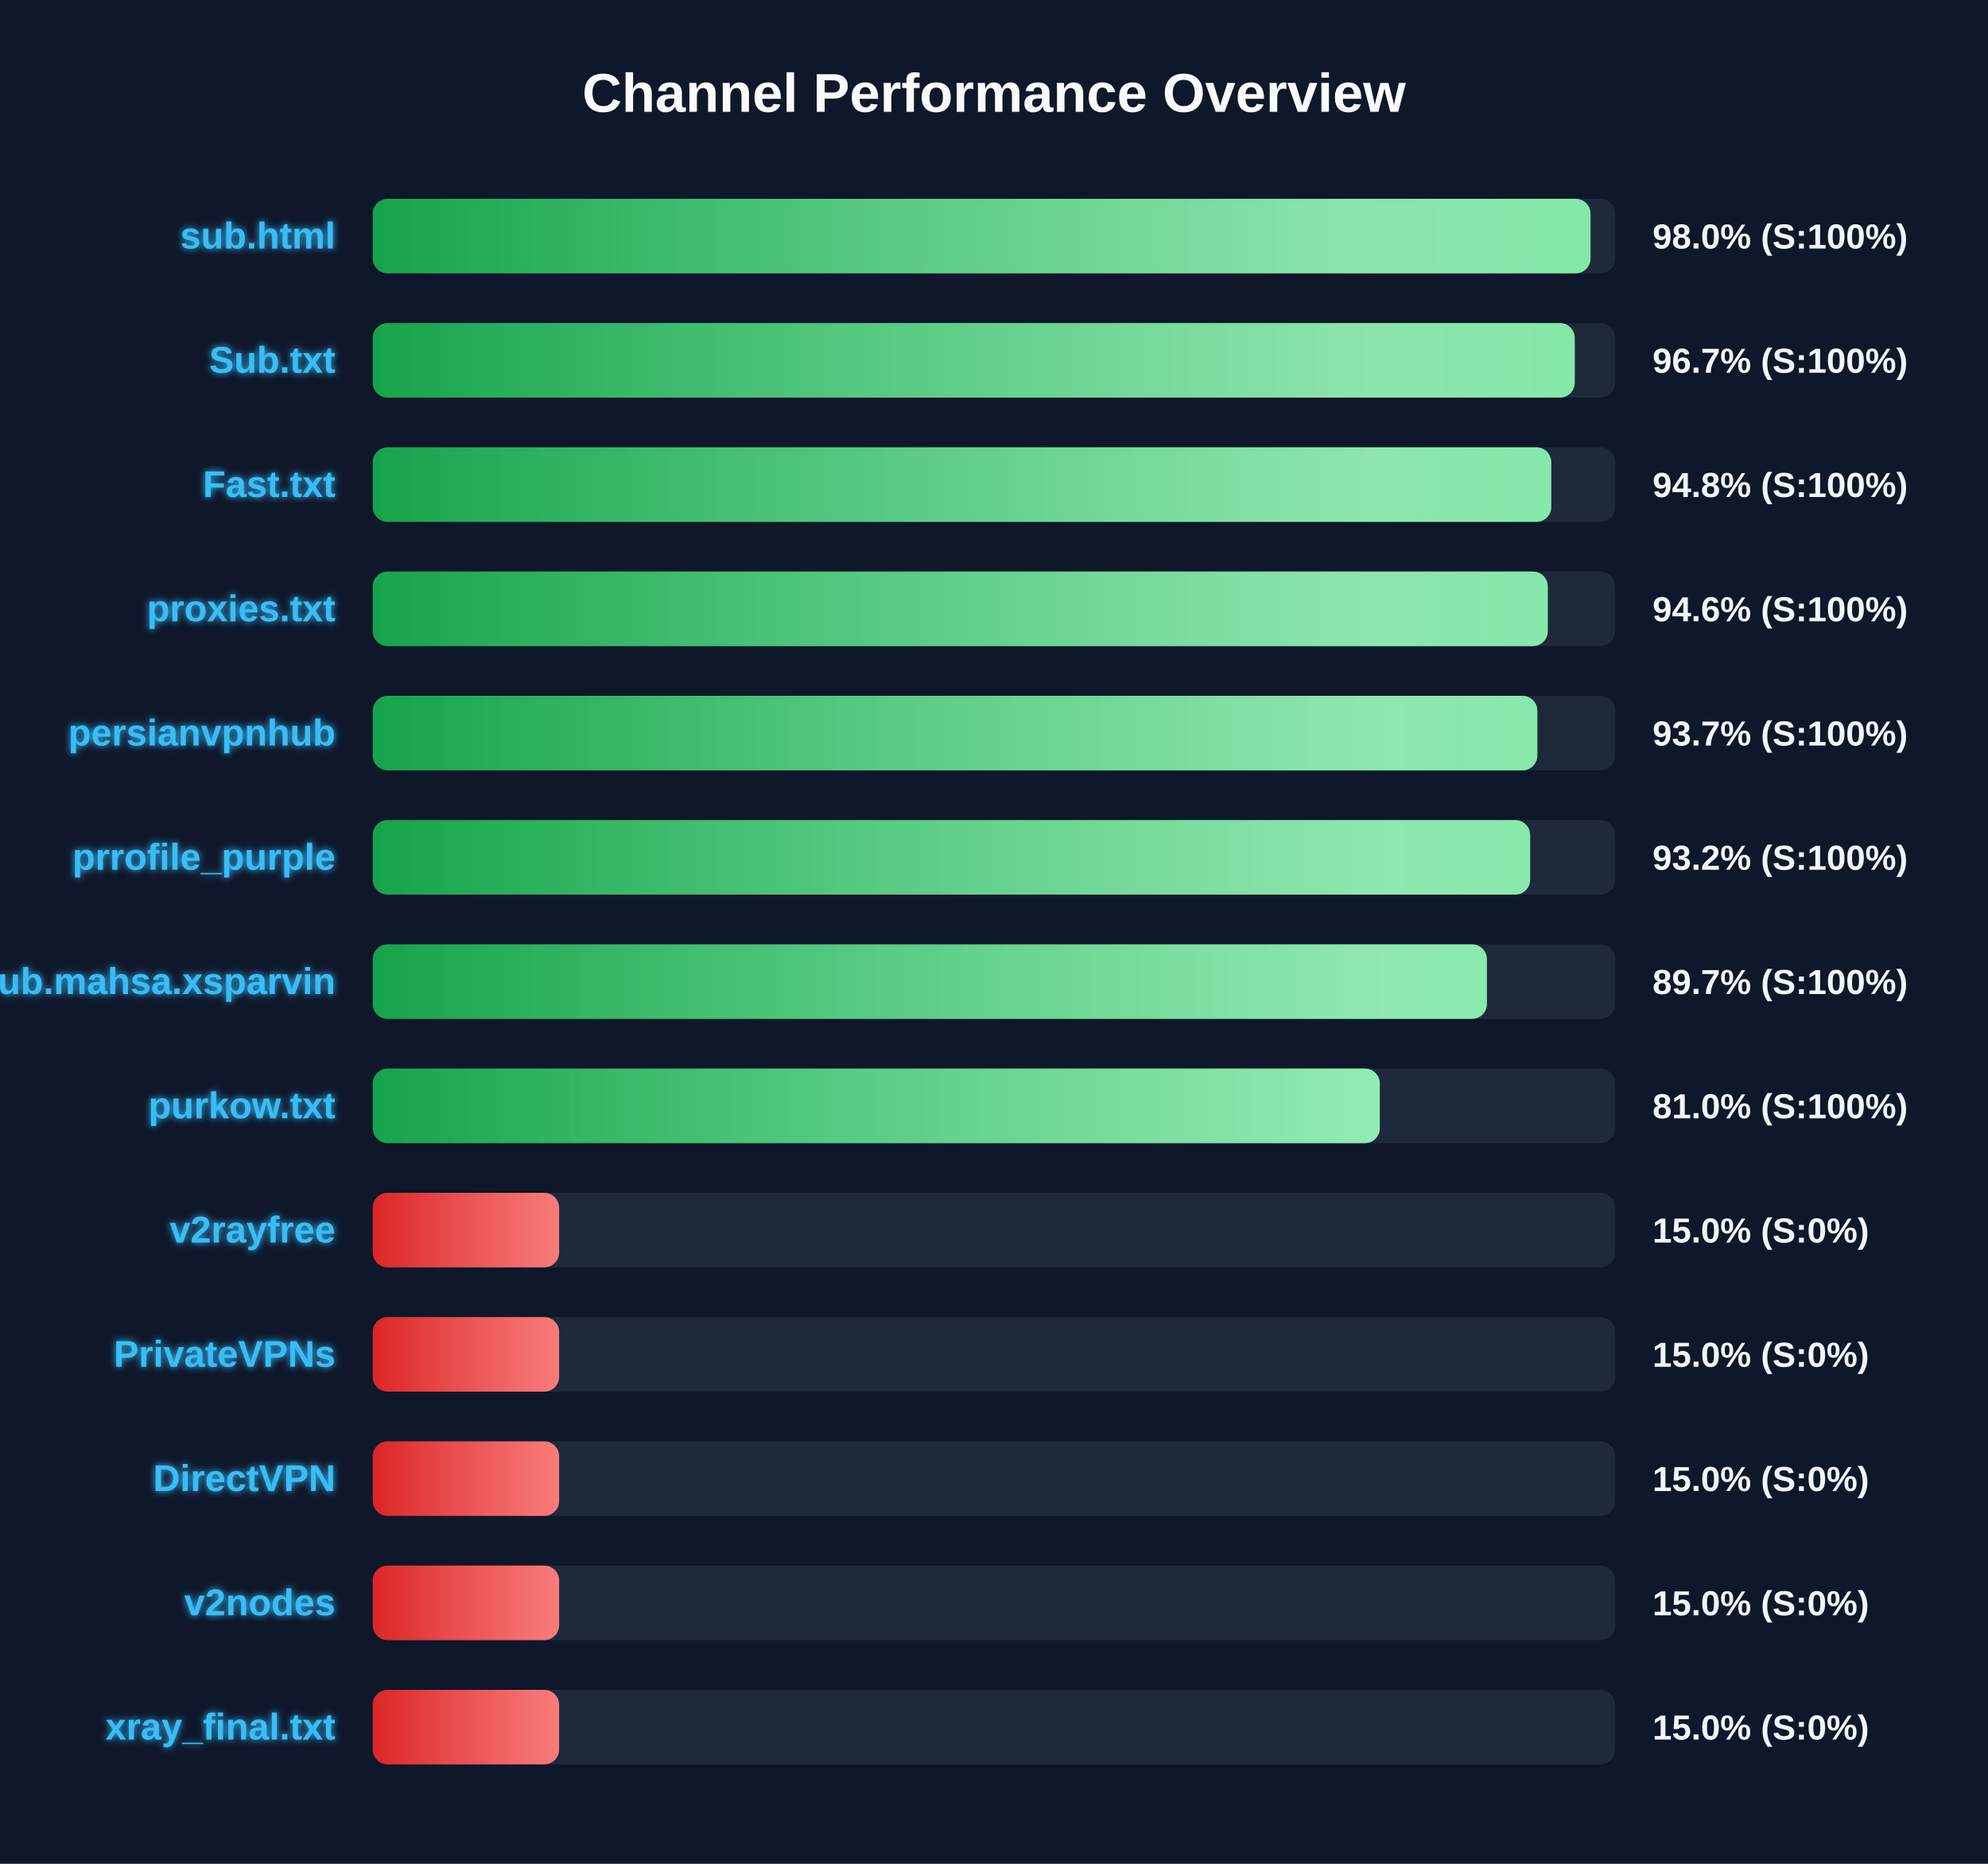
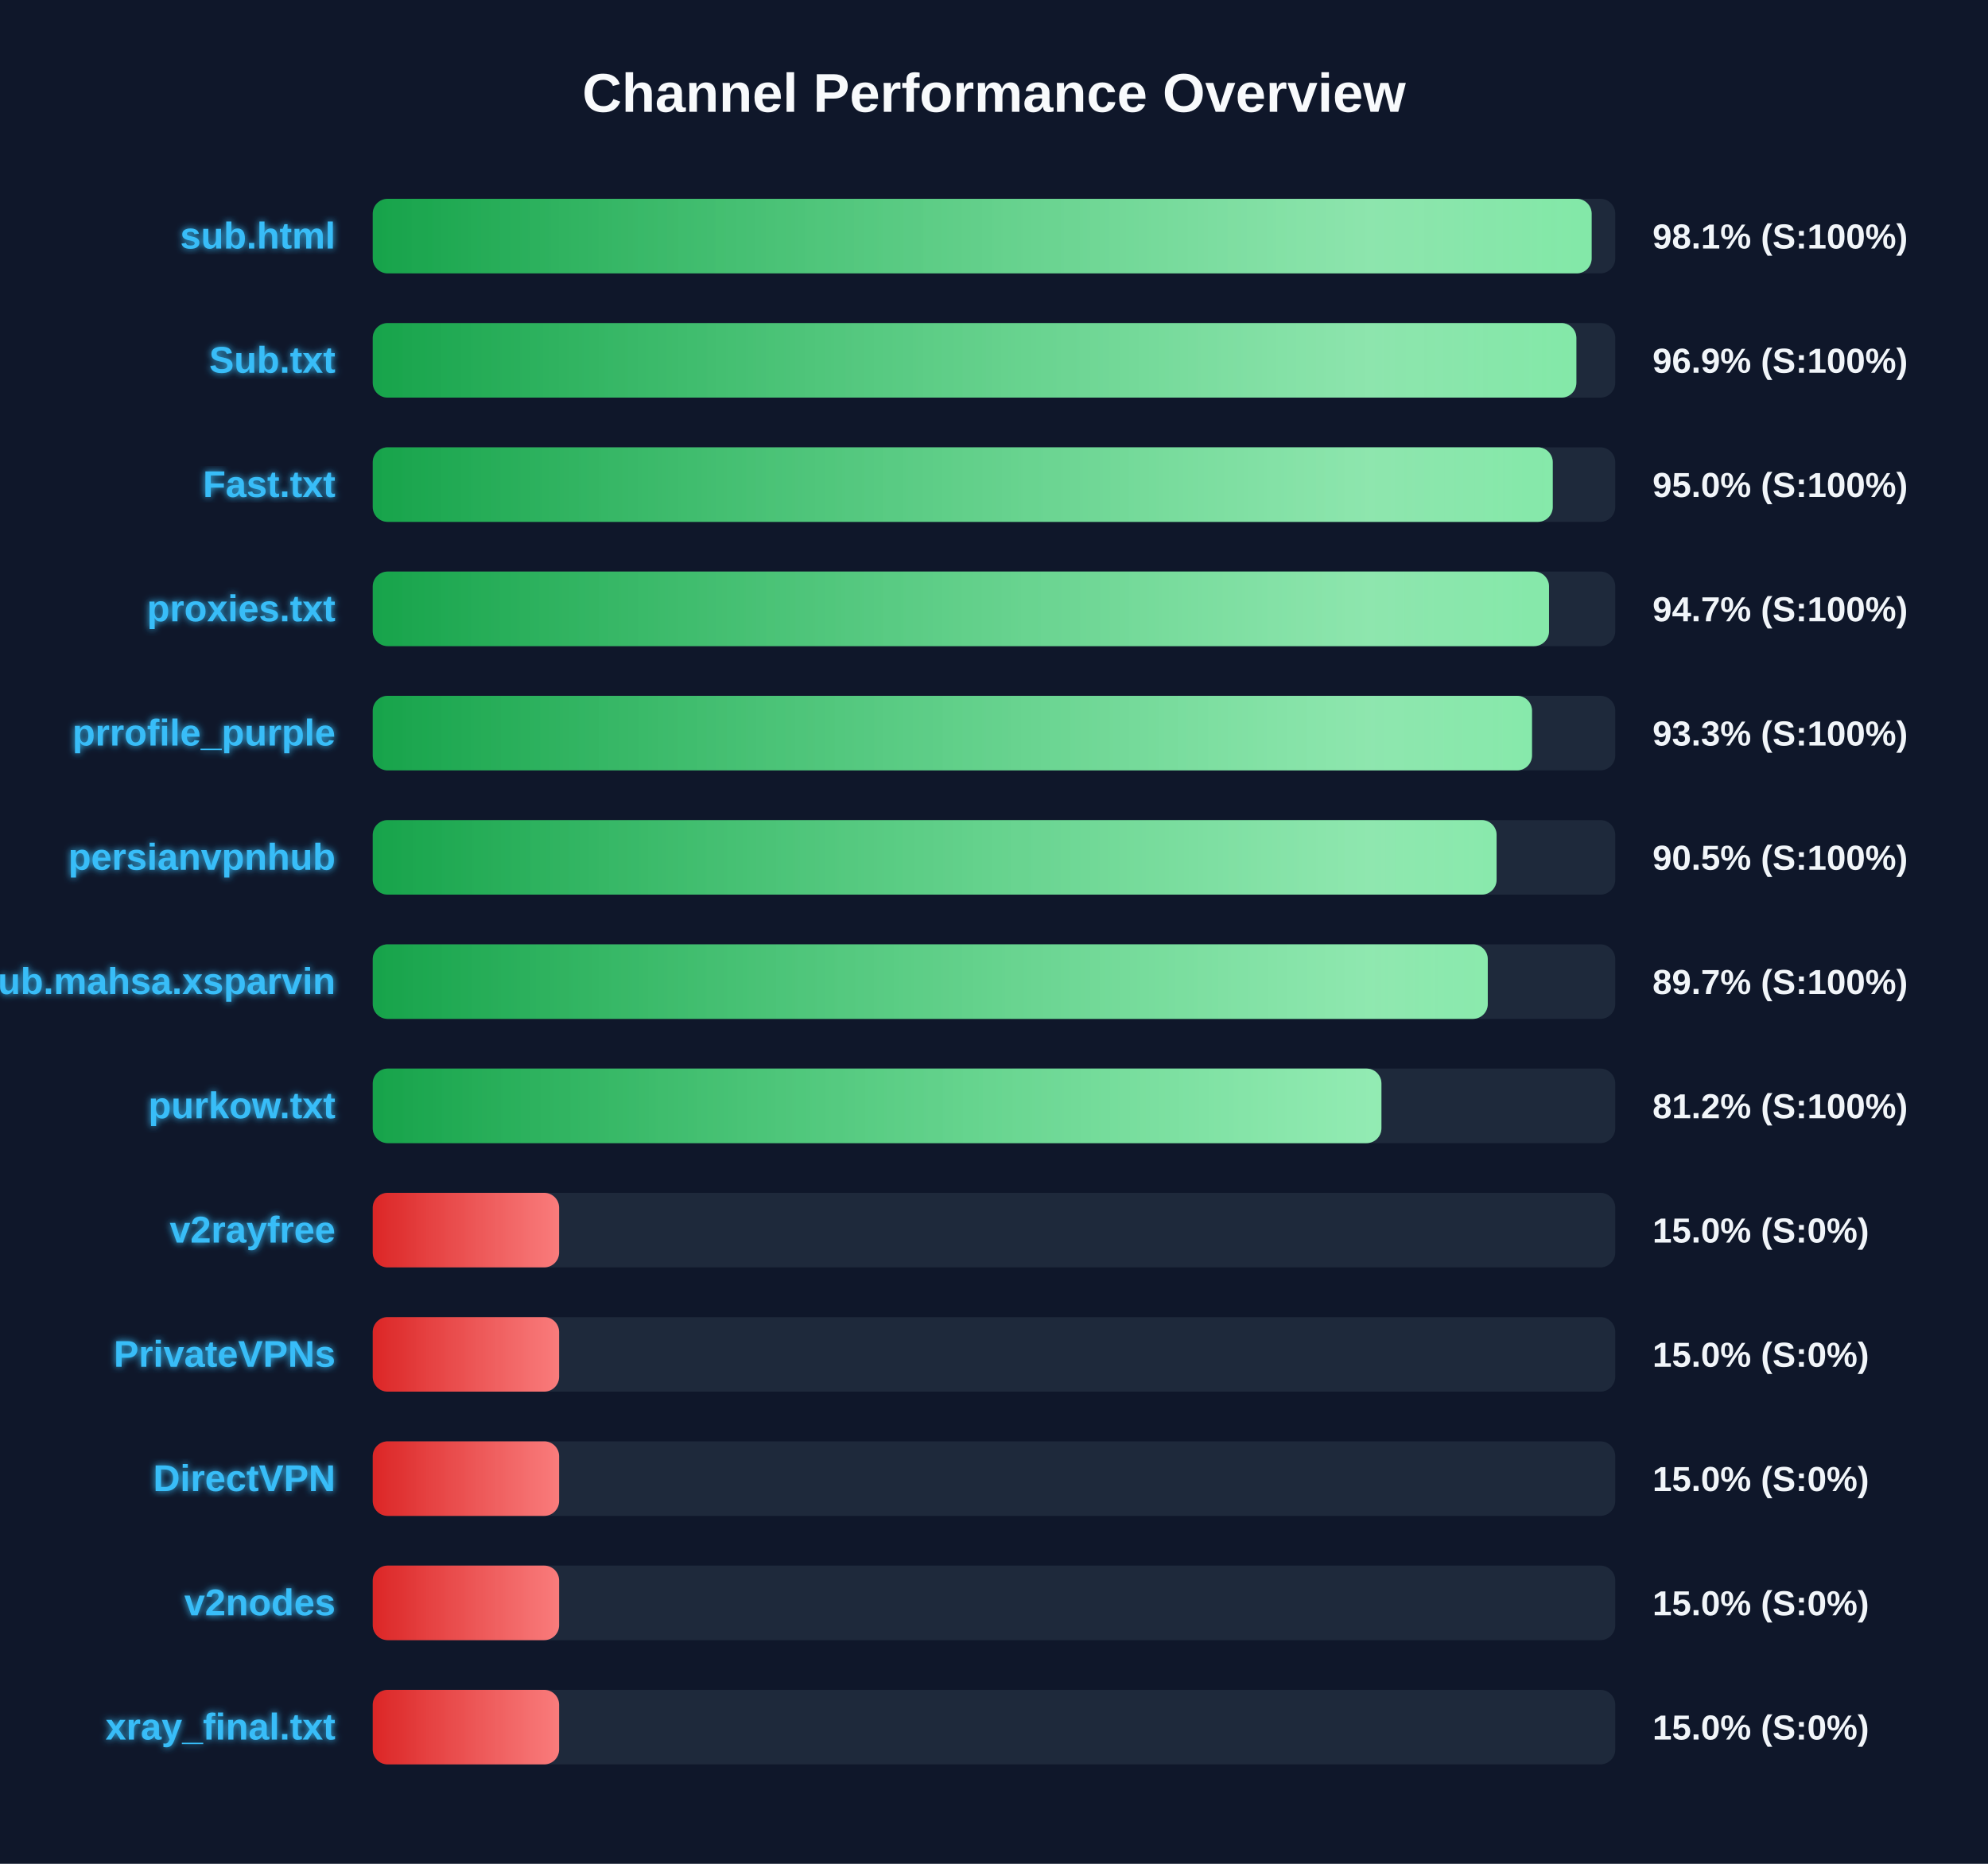
<svg xmlns="http://www.w3.org/2000/svg" width="800" height="750" version="1.1">
  <defs>
    <linearGradient id="grad-green" x1="0%" y1="0%" x2="100%" y2="0%">
      <stop offset="0%" stop-color="#16a34a" />
      <stop offset="100%" stop-color="#4ade80" />
    </linearGradient>
    <linearGradient id="grad-yellow" x1="0%" y1="0%" x2="100%" y2="0%">
      <stop offset="0%" stop-color="#ca8a04" />
      <stop offset="100%" stop-color="#fde047" />
    </linearGradient>
    <linearGradient id="grad-red" x1="0%" y1="0%" x2="100%" y2="0%">
      <stop offset="0%" stop-color="#dc2626" />
      <stop offset="100%" stop-color="#f87171" />
    </linearGradient>
    <linearGradient id="shimmer" x1="0%" y1="0%" x2="100%" y2="0%">
      <stop offset="0%" stop-color="rgba(255,255,255,0)" />
      <stop offset="50%" stop-color="rgba(255,255,255,0.4)" />
      <stop offset="100%" stop-color="rgba(255,255,255,0)" />
    </linearGradient>
    <filter id="glow" x="-20%" y="-20%" width="140%" height="140%">
      <feGaussianBlur stdDeviation="1.5" result="blur" />
      <feComposite in="SourceGraphic" in2="blur" operator="over" />
    </filter>
  </defs>
  <style>
        .bg-rect { fill: #0f172a; }
        .title { font: bold 22px 'Segoe UI', Arial, sans-serif; fill: #f8fafc; }
        .row { font: bold 15px 'Segoe UI', Arial, sans-serif; fill: #38bdf8; filter: url(#glow); }
        .score { font: bold 14px 'Segoe UI', Arial, sans-serif; fill: #f1f5f9; }
        @keyframes shimmer-anim {
            0% { transform: translateX(-100%); }
            100% { transform: translateX(200%); }
        }
        .shimmer-rect {
            animation: shimmer-anim 2.5s infinite linear;
        }
    </style>
  <rect width="100%" height="100%" class="bg-rect" />
  <text x="400" y="45" text-anchor="middle" class="title">Channel Performance Overview</text>
  <rect x="150" y="80" width="500" height="30" fill="#1e293b" rx="6" />
  <clipPath id="clip-0">
-     <rect x="150" y="80" width="490.05" height="30" rx="6" />
+     <rect x="150" y="80" width="490.5" height="30" rx="6" />
  </clipPath>
-   <rect x="150" y="80" width="490.05" height="30" fill="url(#grad-green)" rx="6" />
+   <rect x="150" y="80" width="490.5" height="30" fill="url(#grad-green)" rx="6" />
  <g clip-path="url(#clip-0)">
    <rect x="150" y="80" width="100%" height="30" fill="url(#shimmer)" class="shimmer-rect" />
  </g>
  <text x="135" y="100" text-anchor="end" class="row">sub.html</text>
-   <text x="665" y="100" text-anchor="start" class="score">98.0% (S:100%)</text>
+   <text x="665" y="100" text-anchor="start" class="score">98.1% (S:100%)</text>
  <rect x="150" y="130" width="500" height="30" fill="#1e293b" rx="6" />
  <clipPath id="clip-1">
-     <rect x="150" y="130" width="483.7" height="30" rx="6" />
+     <rect x="150" y="130" width="484.35" height="30" rx="6" />
  </clipPath>
-   <rect x="150" y="130" width="483.7" height="30" fill="url(#grad-green)" rx="6" />
+   <rect x="150" y="130" width="484.35" height="30" fill="url(#grad-green)" rx="6" />
  <g clip-path="url(#clip-1)">
    <rect x="150" y="130" width="100%" height="30" fill="url(#shimmer)" class="shimmer-rect" />
  </g>
  <text x="135" y="150" text-anchor="end" class="row">Sub.txt</text>
-   <text x="665" y="150" text-anchor="start" class="score">96.7% (S:100%)</text>
+   <text x="665" y="150" text-anchor="start" class="score">96.9% (S:100%)</text>
  <rect x="150" y="180" width="500" height="30" fill="#1e293b" rx="6" />
  <clipPath id="clip-2">
-     <rect x="150" y="180" width="474.25" height="30" rx="6" />
+     <rect x="150" y="180" width="474.85" height="30" rx="6" />
  </clipPath>
-   <rect x="150" y="180" width="474.25" height="30" fill="url(#grad-green)" rx="6" />
+   <rect x="150" y="180" width="474.85" height="30" fill="url(#grad-green)" rx="6" />
  <g clip-path="url(#clip-2)">
    <rect x="150" y="180" width="100%" height="30" fill="url(#shimmer)" class="shimmer-rect" />
  </g>
  <text x="135" y="200" text-anchor="end" class="row">Fast.txt</text>
-   <text x="665" y="200" text-anchor="start" class="score">94.8% (S:100%)</text>
+   <text x="665" y="200" text-anchor="start" class="score">95.0% (S:100%)</text>
  <rect x="150" y="230" width="500" height="30" fill="#1e293b" rx="6" />
  <clipPath id="clip-3">
-     <rect x="150" y="230" width="472.85" height="30" rx="6" />
+     <rect x="150" y="230" width="473.35" height="30" rx="6" />
  </clipPath>
-   <rect x="150" y="230" width="472.85" height="30" fill="url(#grad-green)" rx="6" />
+   <rect x="150" y="230" width="473.35" height="30" fill="url(#grad-green)" rx="6" />
  <g clip-path="url(#clip-3)">
    <rect x="150" y="230" width="100%" height="30" fill="url(#shimmer)" class="shimmer-rect" />
  </g>
  <text x="135" y="250" text-anchor="end" class="row">proxies.txt</text>
-   <text x="665" y="250" text-anchor="start" class="score">94.6% (S:100%)</text>
+   <text x="665" y="250" text-anchor="start" class="score">94.7% (S:100%)</text>
  <rect x="150" y="280" width="500" height="30" fill="#1e293b" rx="6" />
  <clipPath id="clip-4">
-     <rect x="150" y="280" width="468.65" height="30" rx="6" />
+     <rect x="150" y="280" width="466.5" height="30" rx="6" />
  </clipPath>
-   <rect x="150" y="280" width="468.65" height="30" fill="url(#grad-green)" rx="6" />
+   <rect x="150" y="280" width="466.5" height="30" fill="url(#grad-green)" rx="6" />
  <g clip-path="url(#clip-4)">
    <rect x="150" y="280" width="100%" height="30" fill="url(#shimmer)" class="shimmer-rect" />
  </g>
-   <text x="135" y="300" text-anchor="end" class="row">persianvpnhub</text>
-   <text x="665" y="300" text-anchor="start" class="score">93.7% (S:100%)</text>
+   <text x="135" y="300" text-anchor="end" class="row">prrofile_purple</text>
+   <text x="665" y="300" text-anchor="start" class="score">93.3% (S:100%)</text>
  <rect x="150" y="330" width="500" height="30" fill="#1e293b" rx="6" />
  <clipPath id="clip-5">
-     <rect x="150" y="330" width="465.75" height="30" rx="6" />
+     <rect x="150" y="330" width="452.25" height="30" rx="6" />
  </clipPath>
-   <rect x="150" y="330" width="465.75" height="30" fill="url(#grad-green)" rx="6" />
+   <rect x="150" y="330" width="452.25" height="30" fill="url(#grad-green)" rx="6" />
  <g clip-path="url(#clip-5)">
    <rect x="150" y="330" width="100%" height="30" fill="url(#shimmer)" class="shimmer-rect" />
  </g>
-   <text x="135" y="350" text-anchor="end" class="row">prrofile_purple</text>
-   <text x="665" y="350" text-anchor="start" class="score">93.2% (S:100%)</text>
+   <text x="135" y="350" text-anchor="end" class="row">persianvpnhub</text>
+   <text x="665" y="350" text-anchor="start" class="score">90.5% (S:100%)</text>
  <rect x="150" y="380" width="500" height="30" fill="#1e293b" rx="6" />
  <clipPath id="clip-6">
-     <rect x="150" y="380" width="448.35" height="30" rx="6" />
+     <rect x="150" y="380" width="448.7" height="30" rx="6" />
  </clipPath>
-   <rect x="150" y="380" width="448.35" height="30" fill="url(#grad-green)" rx="6" />
+   <rect x="150" y="380" width="448.7" height="30" fill="url(#grad-green)" rx="6" />
  <g clip-path="url(#clip-6)">
    <rect x="150" y="380" width="100%" height="30" fill="url(#shimmer)" class="shimmer-rect" />
  </g>
  <text x="135" y="400" text-anchor="end" class="row">Sub.mahsa.xsparvin</text>
  <text x="665" y="400" text-anchor="start" class="score">89.7% (S:100%)</text>
  <rect x="150" y="430" width="500" height="30" fill="#1e293b" rx="6" />
  <clipPath id="clip-7">
-     <rect x="150" y="430" width="405.25" height="30" rx="6" />
+     <rect x="150" y="430" width="405.9" height="30" rx="6" />
  </clipPath>
-   <rect x="150" y="430" width="405.25" height="30" fill="url(#grad-green)" rx="6" />
+   <rect x="150" y="430" width="405.9" height="30" fill="url(#grad-green)" rx="6" />
  <g clip-path="url(#clip-7)">
    <rect x="150" y="430" width="100%" height="30" fill="url(#shimmer)" class="shimmer-rect" />
  </g>
  <text x="135" y="450" text-anchor="end" class="row">purkow.txt</text>
-   <text x="665" y="450" text-anchor="start" class="score">81.0% (S:100%)</text>
+   <text x="665" y="450" text-anchor="start" class="score">81.2% (S:100%)</text>
  <rect x="150" y="480" width="500" height="30" fill="#1e293b" rx="6" />
  <clipPath id="clip-8">
    <rect x="150" y="480" width="75.0" height="30" rx="6" />
  </clipPath>
  <rect x="150" y="480" width="75.0" height="30" fill="url(#grad-red)" rx="6" />
  <g clip-path="url(#clip-8)">
    <rect x="150" y="480" width="100%" height="30" fill="url(#shimmer)" class="shimmer-rect" />
  </g>
  <text x="135" y="500" text-anchor="end" class="row">v2rayfree</text>
  <text x="665" y="500" text-anchor="start" class="score">15.0% (S:0%)</text>
  <rect x="150" y="530" width="500" height="30" fill="#1e293b" rx="6" />
  <clipPath id="clip-9">
    <rect x="150" y="530" width="75.0" height="30" rx="6" />
  </clipPath>
  <rect x="150" y="530" width="75.0" height="30" fill="url(#grad-red)" rx="6" />
  <g clip-path="url(#clip-9)">
    <rect x="150" y="530" width="100%" height="30" fill="url(#shimmer)" class="shimmer-rect" />
  </g>
  <text x="135" y="550" text-anchor="end" class="row">PrivateVPNs</text>
  <text x="665" y="550" text-anchor="start" class="score">15.0% (S:0%)</text>
  <rect x="150" y="580" width="500" height="30" fill="#1e293b" rx="6" />
  <clipPath id="clip-10">
    <rect x="150" y="580" width="75.0" height="30" rx="6" />
  </clipPath>
  <rect x="150" y="580" width="75.0" height="30" fill="url(#grad-red)" rx="6" />
  <g clip-path="url(#clip-10)">
    <rect x="150" y="580" width="100%" height="30" fill="url(#shimmer)" class="shimmer-rect" />
  </g>
  <text x="135" y="600" text-anchor="end" class="row">DirectVPN</text>
  <text x="665" y="600" text-anchor="start" class="score">15.0% (S:0%)</text>
  <rect x="150" y="630" width="500" height="30" fill="#1e293b" rx="6" />
  <clipPath id="clip-11">
    <rect x="150" y="630" width="75.0" height="30" rx="6" />
  </clipPath>
  <rect x="150" y="630" width="75.0" height="30" fill="url(#grad-red)" rx="6" />
  <g clip-path="url(#clip-11)">
    <rect x="150" y="630" width="100%" height="30" fill="url(#shimmer)" class="shimmer-rect" />
  </g>
  <text x="135" y="650" text-anchor="end" class="row">v2nodes</text>
  <text x="665" y="650" text-anchor="start" class="score">15.0% (S:0%)</text>
  <rect x="150" y="680" width="500" height="30" fill="#1e293b" rx="6" />
  <clipPath id="clip-12">
    <rect x="150" y="680" width="75.0" height="30" rx="6" />
  </clipPath>
  <rect x="150" y="680" width="75.0" height="30" fill="url(#grad-red)" rx="6" />
  <g clip-path="url(#clip-12)">
    <rect x="150" y="680" width="100%" height="30" fill="url(#shimmer)" class="shimmer-rect" />
  </g>
  <text x="135" y="700" text-anchor="end" class="row">xray_final.txt</text>
  <text x="665" y="700" text-anchor="start" class="score">15.0% (S:0%)</text>
</svg>
